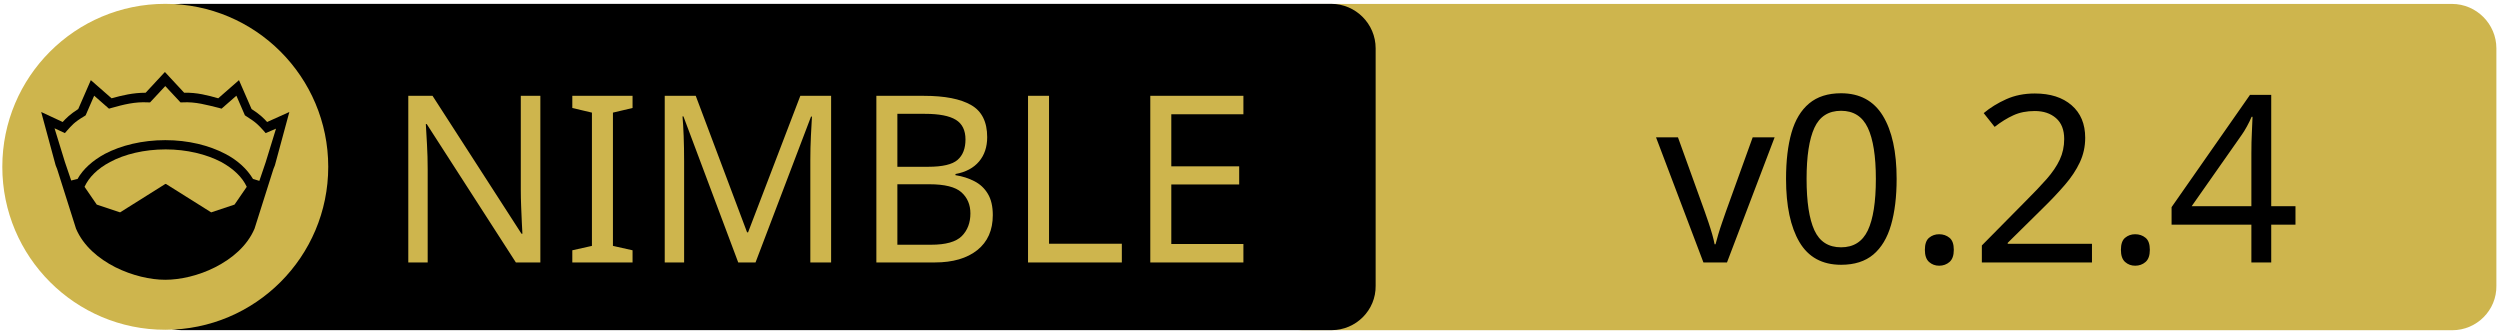
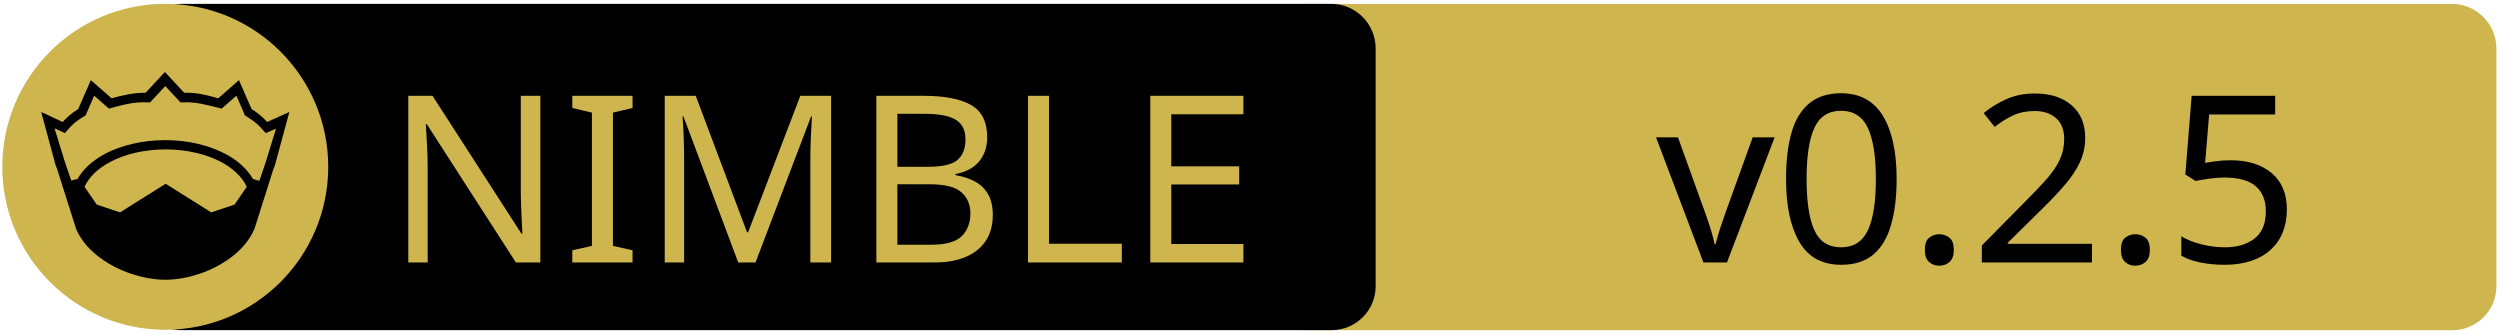
<svg xmlns="http://www.w3.org/2000/svg" xmlns:xlink="http://www.w3.org/1999/xlink" width="675" height="90" xml:space="preserve" version="1.1">
  <a xlink:href="https://github.com/Yu-Vitaqua-fer-Chronos/NULID">
    <g>
      <path fill="#CEB54D" id="svg_15" d="m662.123,89.159l-310.5,0c-6.6,0 -12,-5.4 -12,-12l0,-64.1c0,-6.6 5.4,-12 12,-12l310.4,0c6.6,0 12,5.4 12,12l0,64.1c0.1,6.6 -5.3,12 -11.9,12z" />
      <path id="svg_1" d="m359.524,89.139l-310.5,0c-6.6,0 -12,-5.4 -12,-12l0,-64.1c0,-6.6 5.4,-12 12,-12l310.4,0c6.6,0 12,5.4 12,12l0,64.1c0.1,6.6 -5.3,12 -11.9,12z" />
      <rect id="svg_2" fill="none" height="45.9" width="315.3" class="st0" y="24.539" x="60.224" />
      <circle id="svg_4" fill="#CEB54D" r="44" cy="45.039" cx="44.624" class="st1" />
      <g id="XMLID_4_">
        <path id="svg_5" d="m78.124,30.239l-3.9,14.4l-0.4,1l-5.1,16.1c0,0 0,0 0,0c-2,4.7 -6.1,8.1 -10.6,10.4c-4.5,2.3 -9.5,3.4 -13.5,3.4c-4,0 -8.9,-1.1 -13.5,-3.4c-4.5,-2.3 -8.6,-5.7 -10.6,-10.4c0,0 0,0 0,0l-5.1,-16.1l-0.4,-1l-3.9,-14.4l5.8,2.7c0.9,-1 2,-2.1 4.2,-3.5l3.4,-7.8l5.6,4.9c2.9,-0.8 5.8,-1.5 9.2,-1.5l5.2,-5.6l5.2,5.6c3.4,-0.1 6.4,0.7 9.2,1.5l5.6,-4.9l3.4,7.8c2.2,1.4 3.3,2.5 4.2,3.5l6,-2.7z" />
        <g id="XMLID_6_">
          <g id="svg_6">
            <path id="svg_7" fill="#CEB54D" d="m66.624,50.439l-3.3,4.8l-6.3,2.1l-12.1,-7.6c-0.1,-0.1 -0.3,-0.1 -0.4,0l-12.1,7.6l-6.3,-2.1l-3.3,-4.8c1.2,-2.6 3.5,-4.9 6.9,-6.7c3.9,-2.1 9.2,-3.4 15,-3.4c5.7,0 11,1.3 15,3.4c3.3,1.8 5.7,4.1 6.9,6.7z" class="st1" />
          </g>
          <g id="svg_8" />
        </g>
        <g id="XMLID_5_">
          <g id="svg_9">
            <path id="svg_10" fill="#CEB54D" d="m74.524,34.739l-2.8,9.1l-1.7,5l-1.6,-0.5c0,0 -0.1,0 -0.1,0c-1.6,-2.7 -4.2,-5.1 -7.5,-6.8c-4.4,-2.3 -10,-3.7 -16.2,-3.7c-6.2,0 -11.9,1.4 -16.3,3.7c-3.3,1.8 -5.9,4.1 -7.4,6.8c0,0 -0.1,0 -0.1,0l-1.6,0.4l-1.7,-5l-2.8,-9.1l2.8,1.3l0.6,-0.7c1.2,-1.3 1.8,-2.2 4.7,-3.9l0.3,-0.2l2.3,-5.3l4,3.5l0.7,-0.2c3.2,-0.9 6.3,-1.7 9.8,-1.5l0.6,0l4.1,-4.4l4.1,4.4l0.6,0c3.5,-0.2 6.5,0.7 9.8,1.5l0.7,0.2l4,-3.5l2.3,5.3l0.3,0.2c2.9,1.8 3.5,2.6 4.7,3.9l0.6,0.7l2.8,-1.2z" class="st1" />
          </g>
          <g id="svg_11" />
        </g>
      </g>
      <text x="-442" y="-350.021" id="svg_16" font-size="63px" font-family="'PT Sans Caption', 'Tahoma', 'Helvetica Neue Medium', 'PT Sans', sans-serif" fill="#CEB54D" class="st1 st2 st3" transform="matrix(1 0 0 1 546.13 420.879)">NIMBLE</text>
-       <text x="-99.0" y="-350.012" id="svg_17" font-size="63.012px" font-family="'PT Sans Caption', 'Tahoma', 'Helvetica Neue Medium', 'PT Sans', sans-serif" fill="#000000" class="st1 st2 st3" transform="matrix(1 0 0 1 546.13 420.879)">v0.2.4</text>
+       <text x="-99.0" y="-350.012" id="svg_17" font-size="63.012px" font-family="'PT Sans Caption', 'Tahoma', 'Helvetica Neue Medium', 'PT Sans', sans-serif" fill="#000000" class="st1 st2 st3" transform="matrix(1 0 0 1 546.13 420.879)">v0.2.5</text>
    </g>
  </a>
</svg>
